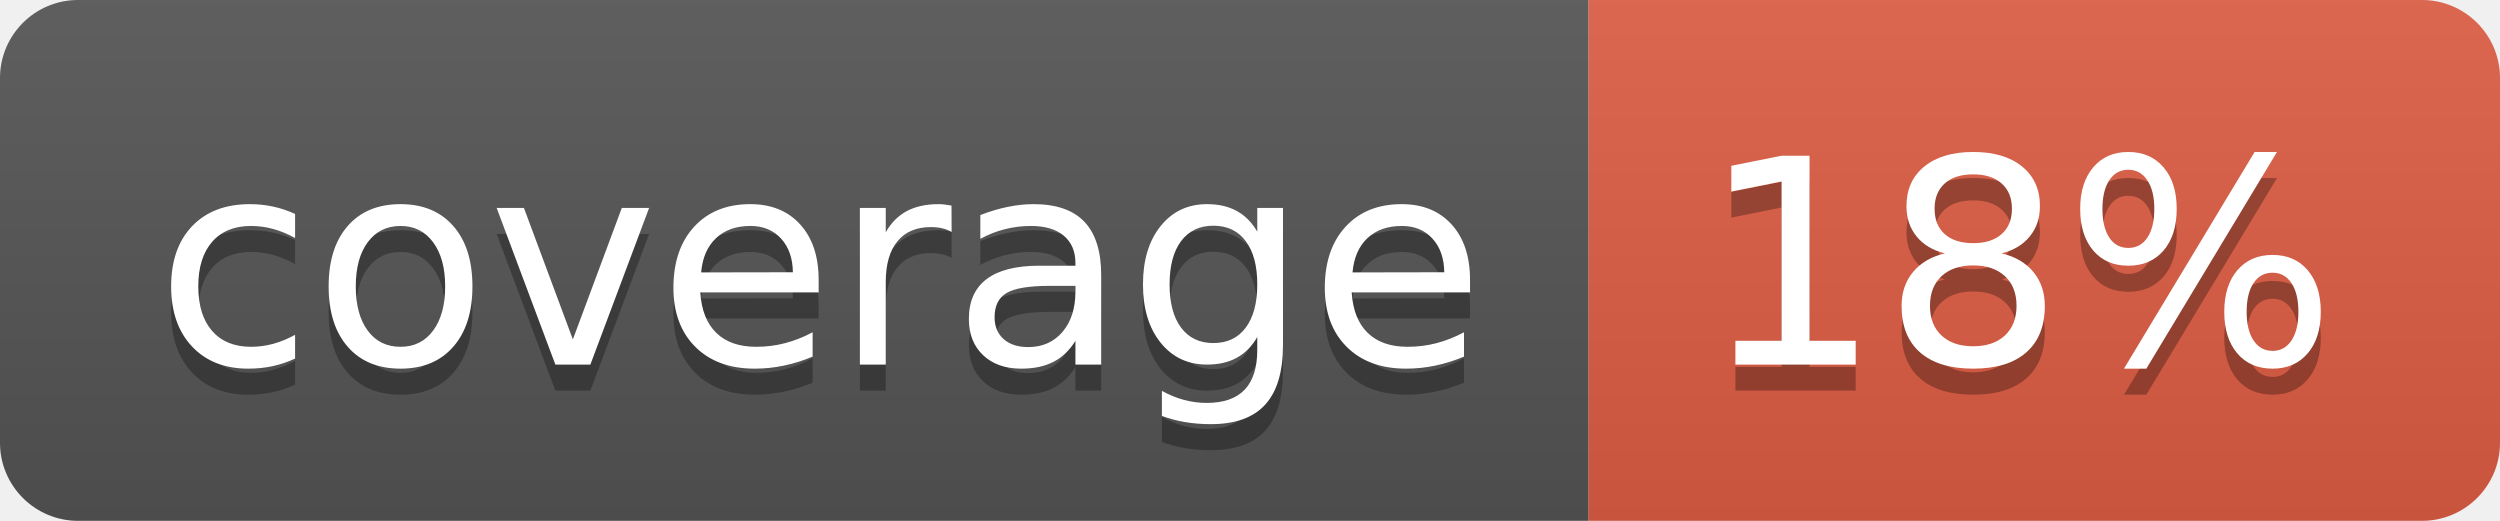
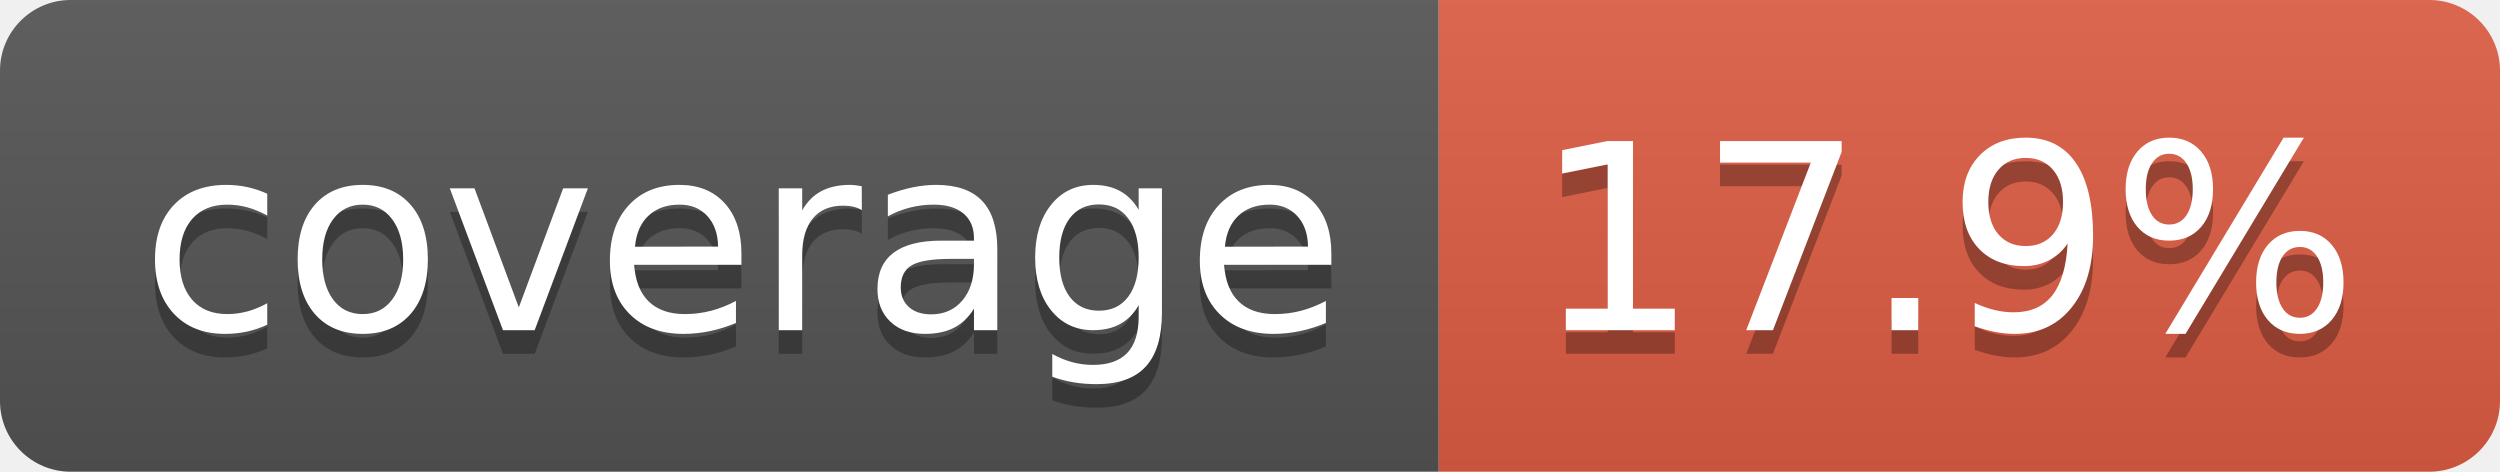
- <svg xmlns="http://www.w3.org/2000/svg" width="96" height="20" role="img" aria-label="coverage: 18%">
+ <svg xmlns="http://www.w3.org/2000/svg" width="106" height="20" role="img" aria-label="coverage: 17.9%">
  <linearGradient id="s" x2="0" y2="100%">
    <stop offset="0" stop-color="#bbb" stop-opacity=".1" />
    <stop offset="1" stop-opacity=".1" />
  </linearGradient>
  <clipPath id="r">
-     <rect width="96" height="20" rx="3" fill="#fff" />
+     <rect width="106" height="20" rx="3" fill="#fff" />
  </clipPath>
  <g clip-path="url(#r)">
    <rect width="61" height="20" fill="#555" />
-     <rect x="61" width="35" height="20" fill="#e05d44" />
-     <rect width="96" height="20" fill="url(#s)" />
+     <rect x="61" width="45" height="20" fill="#e05d44" />
+     <rect width="106" height="20" fill="url(#s)" />
  </g>
  <g fill="#fff" text-anchor="middle" font-family="Verdana,Geneva,DejaVu Sans,sans-serif" text-rendering="geometricPrecision" font-size="110">
    <text aria-hidden="true" x="315" y="150" fill="#010101" fill-opacity=".3" transform="scale(.1)" textLength="510">coverage</text>
    <text x="315" y="140" transform="scale(.1)" fill="#fff" textLength="510">coverage</text>
-     <text aria-hidden="true" x="775" y="150" fill="#010101" fill-opacity=".3" transform="scale(.1)" textLength="245">18%</text>
-     <text x="775" y="140" transform="scale(.1)" fill="#fff" textLength="245">18%</text>
+     <text aria-hidden="true" x="825" y="150" fill="#010101" fill-opacity=".3" transform="scale(.1)" textLength="350">17.9%</text>
+     <text x="825" y="140" transform="scale(.1)" fill="#fff" textLength="350">17.9%</text>
  </g>
</svg>
